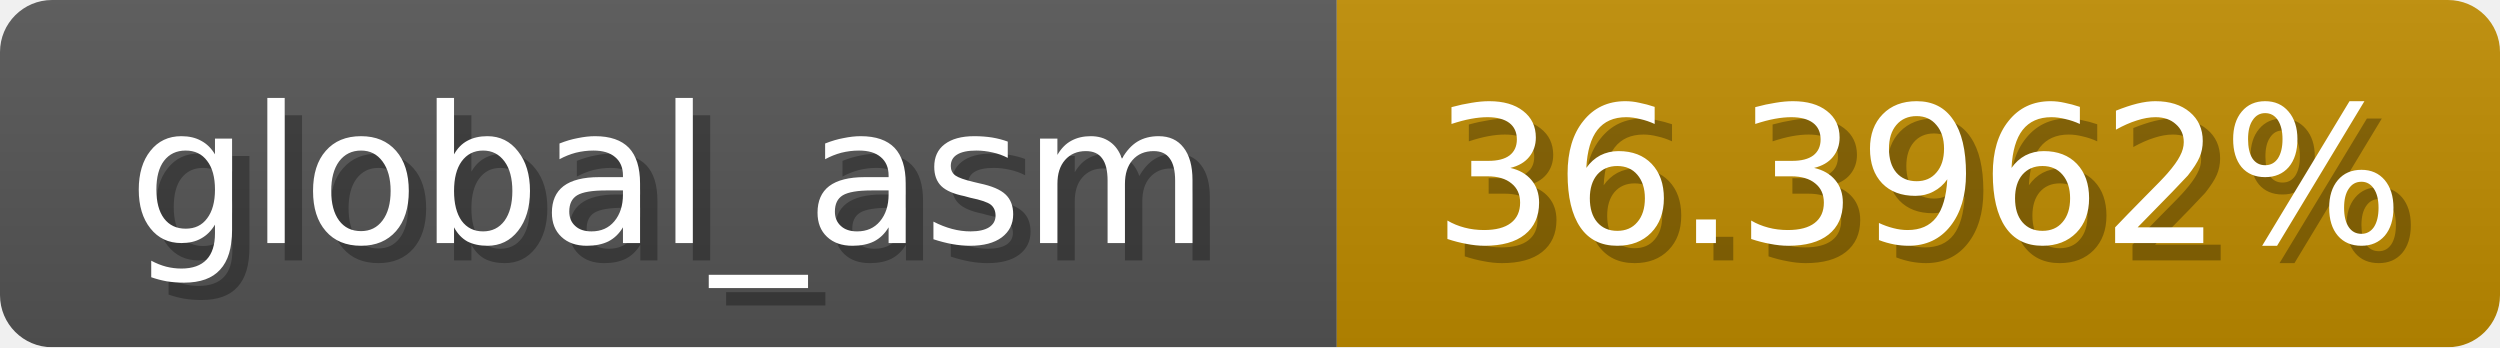
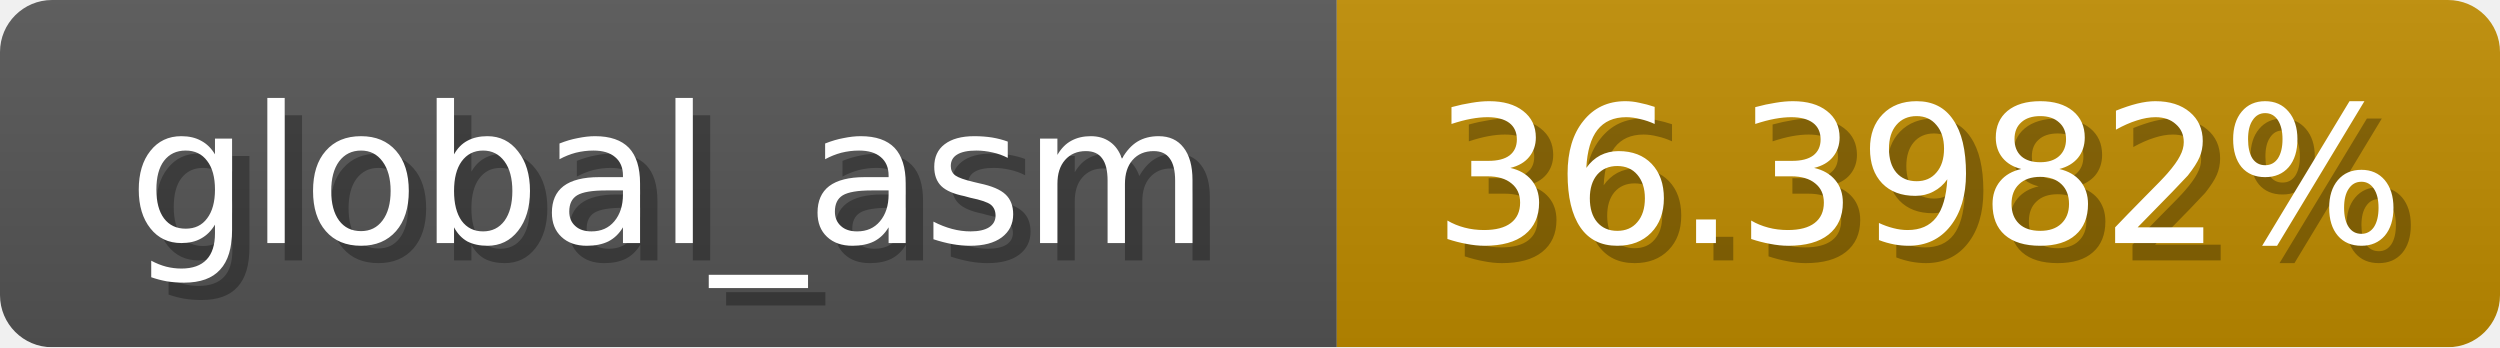
<svg xmlns="http://www.w3.org/2000/svg" width="144" height="20">
  <linearGradient id="b" x2="0" y2="100%">
    <stop offset="0" stop-color="#bbb" stop-opacity=".1" />
    <stop offset="1" stop-opacity=".1" />
  </linearGradient>
  <mask id="anybadge_1">
    <rect width="144" height="20" rx="3" fill="#fff" />
  </mask>
  <g mask="url(#anybadge_1)">
    <path fill="#555" d="M0 0h77v20H0z" />
    <path fill="#c08c00" d="M77 0h67v20H77z" />
    <path fill="url(#b)" d="M0 0h144v20H0z" />
  </g>
  <g fill="#fff" text-anchor="middle" font-family="DejaVu Sans,Verdana,Geneva,sans-serif" font-size="11">
    <text x="39.5" y="15" fill="#010101" fill-opacity=".3">global_asm</text>
    <text x="38.5" y="14">global_asm</text>
  </g>
  <g fill="#fff" text-anchor="middle" font-family="DejaVu Sans,Verdana,Geneva,sans-serif" font-size="11">
-     <text x="111.5" y="15" fill="#010101" fill-opacity=".3">36.3962%</text>
-     <text x="110.5" y="14">36.3962%</text>
+     <text x="111.5" y="15" fill="#010101" fill-opacity=".3">36.3982%</text>
+     <text x="110.5" y="14">36.3982%</text>
  </g>
</svg>
